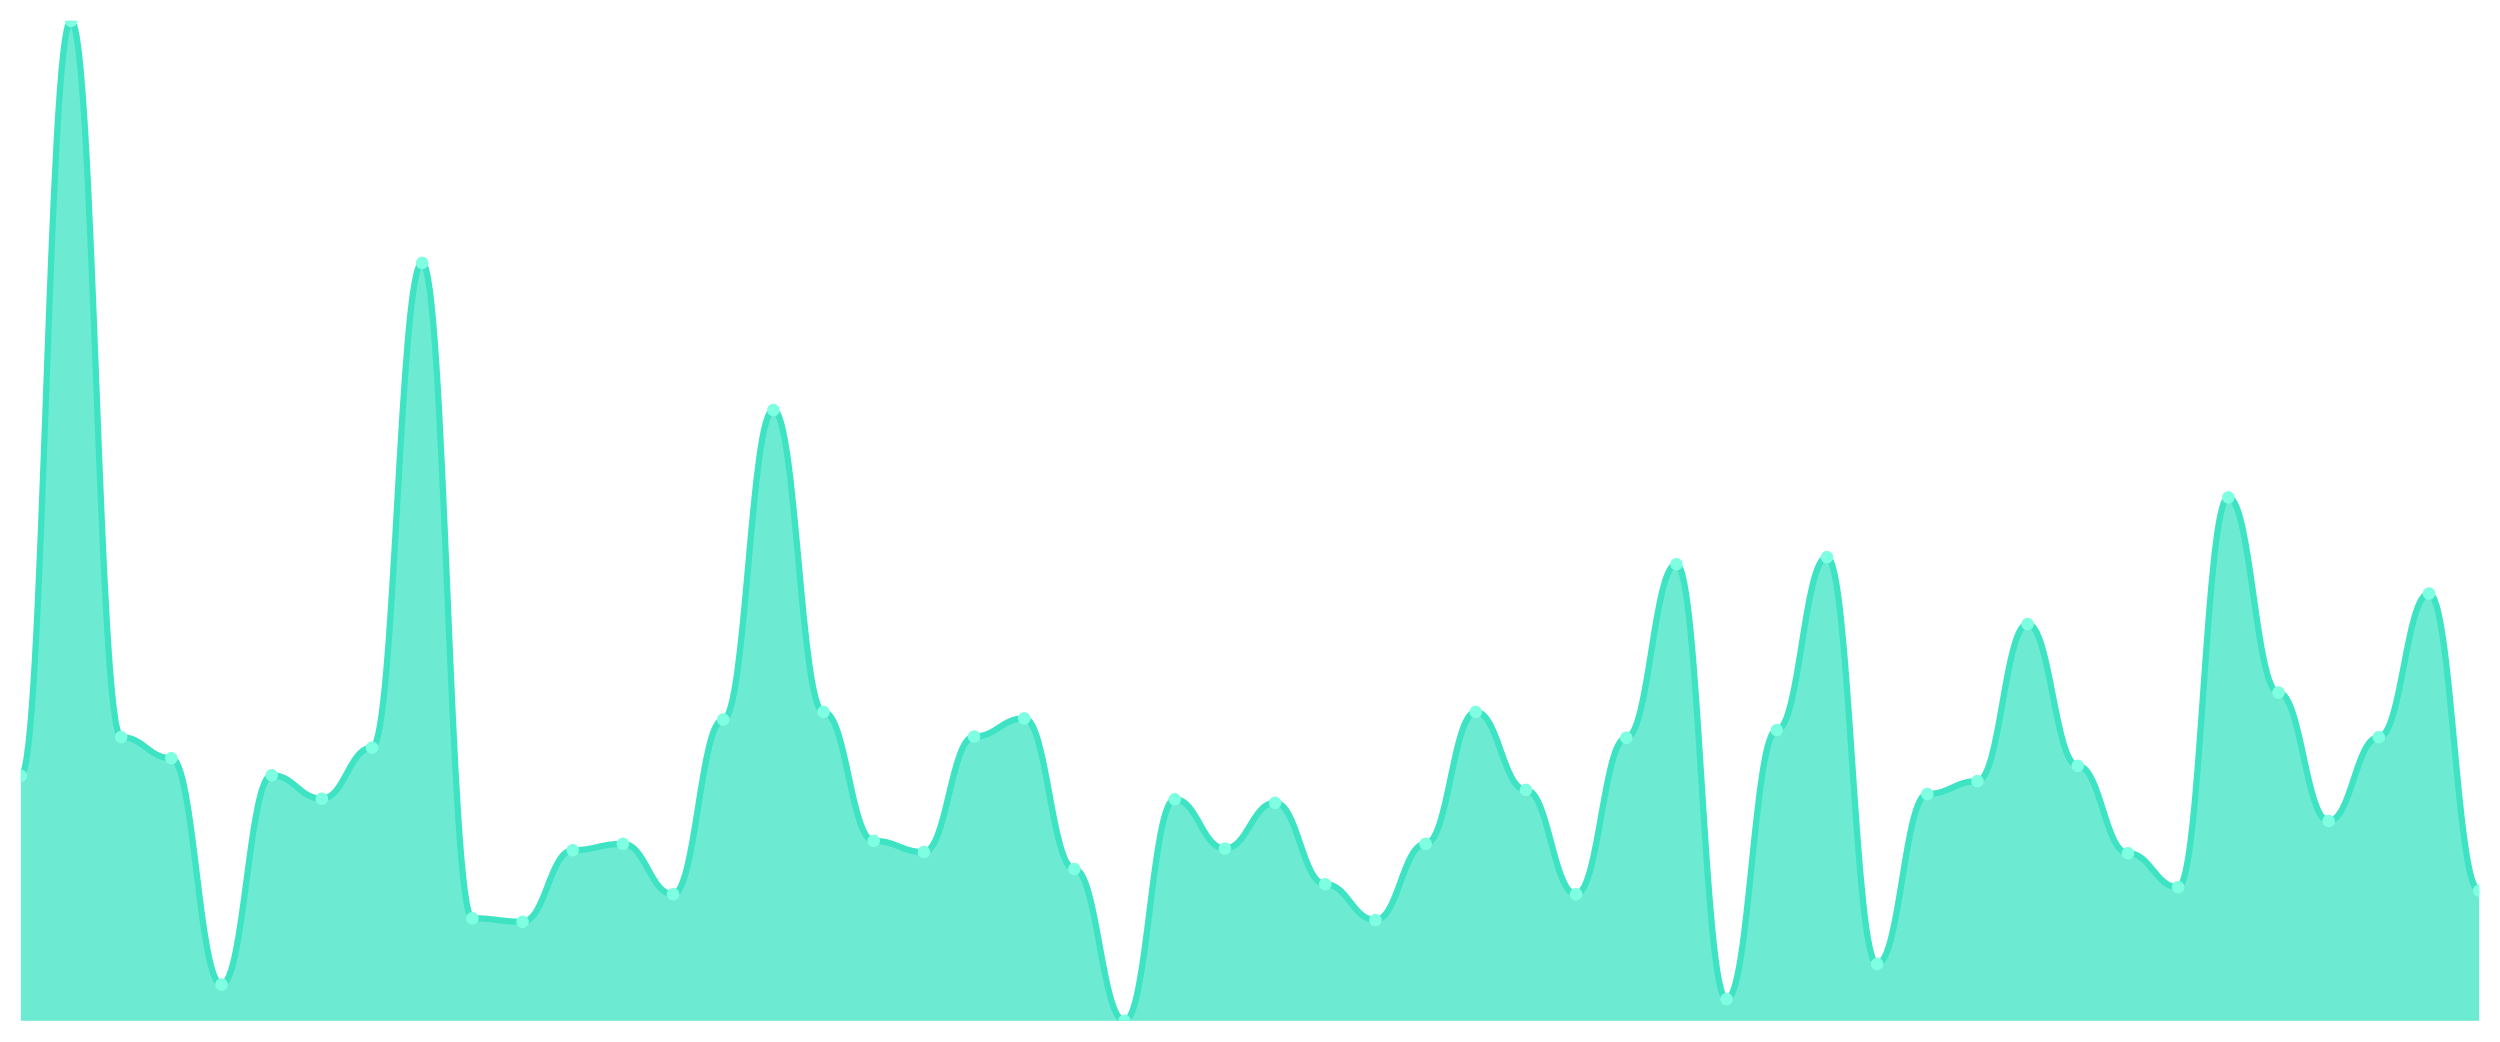
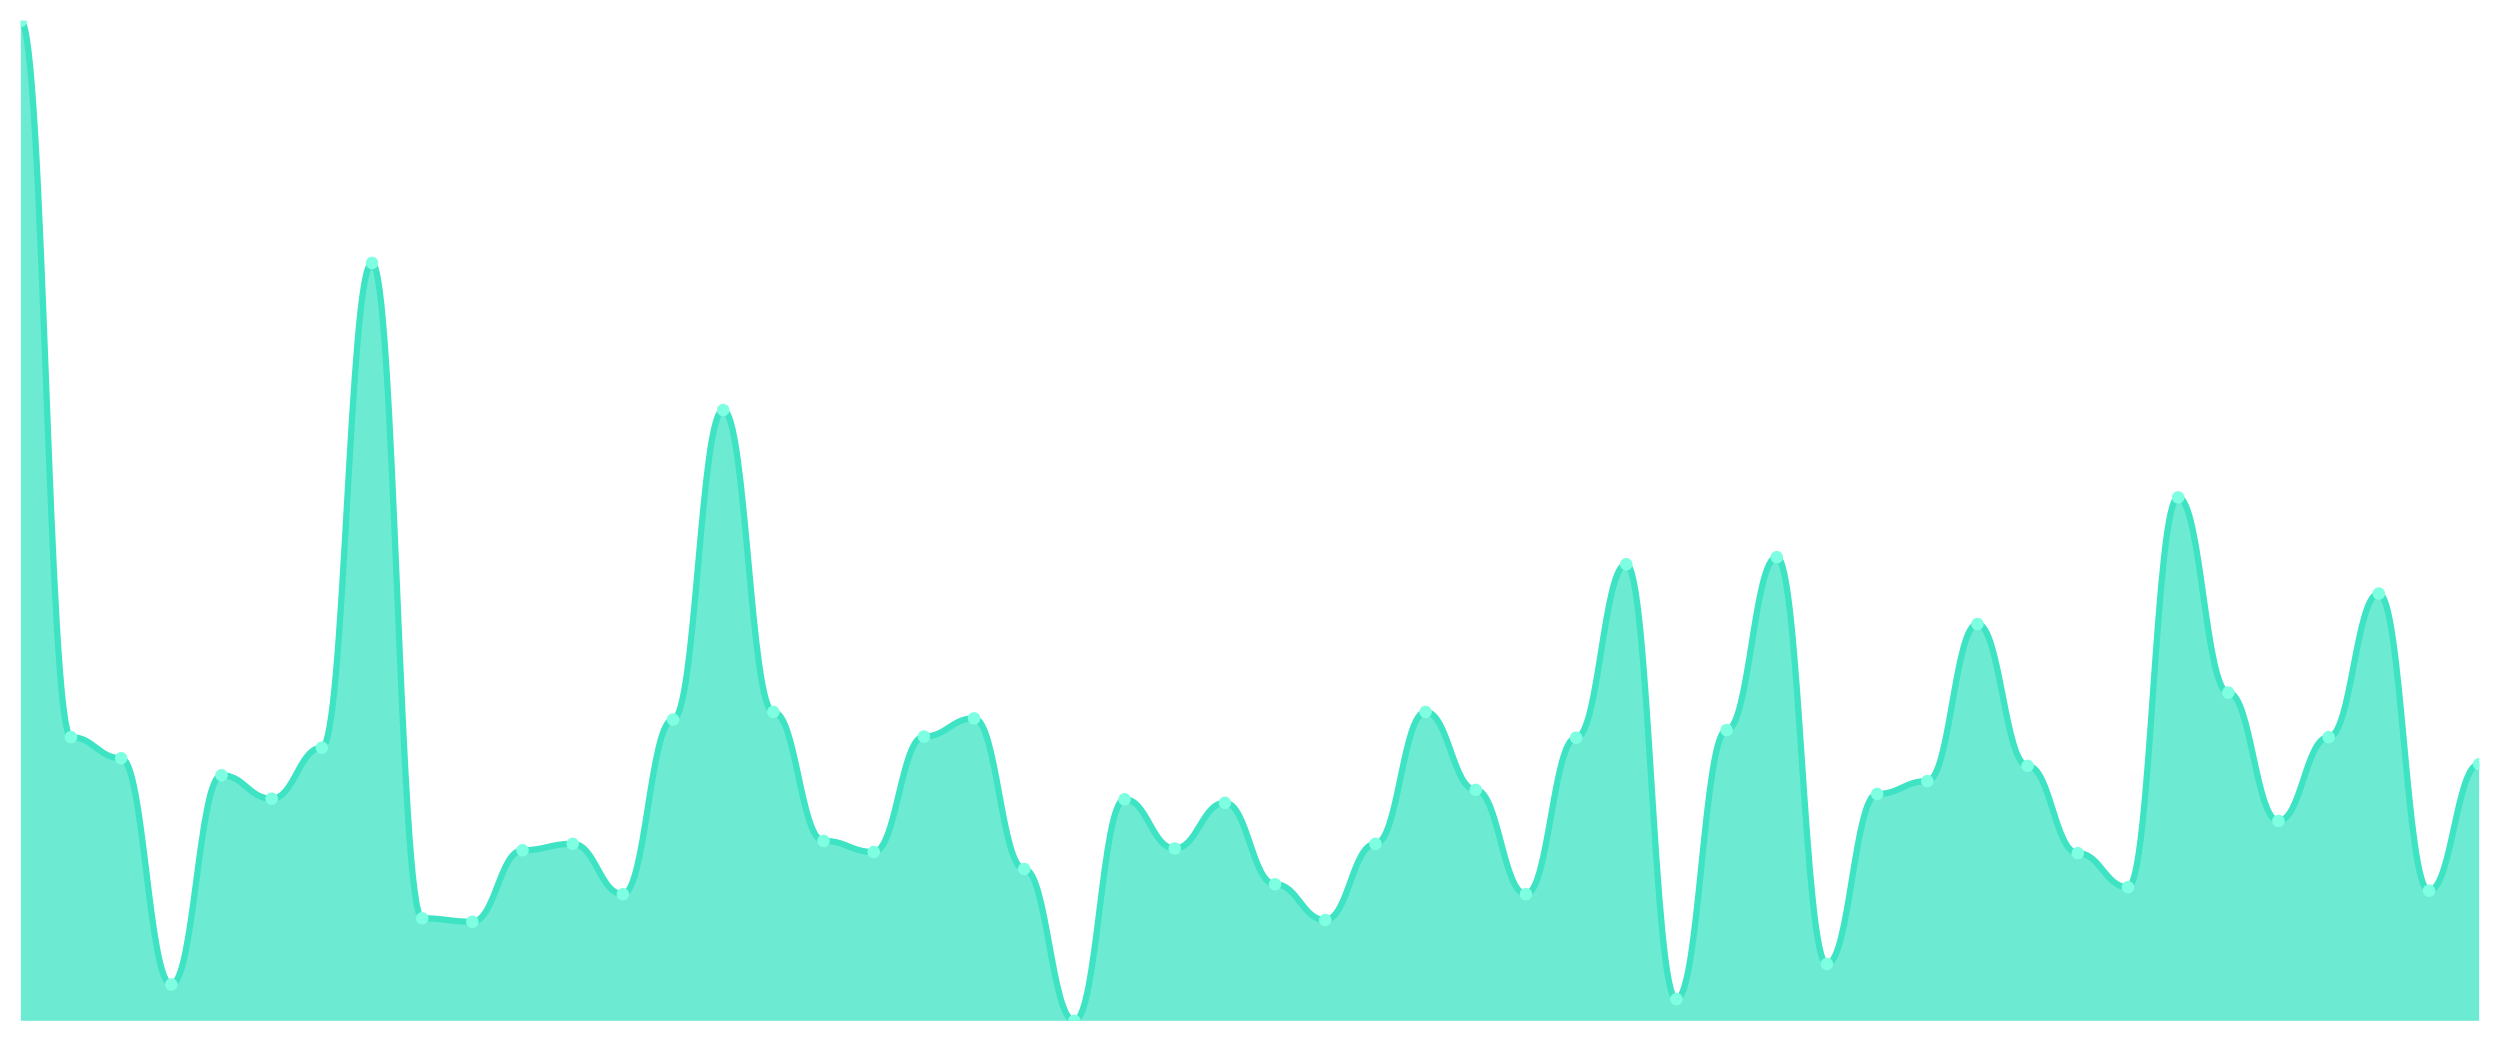
<svg xmlns="http://www.w3.org/2000/svg" viewBox="0 0 1200 500" width="1200" height="500">
  <defs>
    <clipPath id="c">
      <rect x="10" y="10" width="1180" height="480" />
    </clipPath>
  </defs>
  <rect width="1200" height="500" fill="none" />
  <g clip-path="url(#c)">
-     <path d="M 10,490 L 10,372.392 C 20.837,372.392 23.245,10 34.082,10 C 44.918,10 47.327,353.822 58.163,353.822 C 69,353.822 71.408,363.951 82.245,363.951 C 93.082,363.951 95.49,472.556 106.327,472.556 C 117.163,472.556 119.571,372.11 130.408,372.11 C 141.245,372.11 143.653,383.365 154.49,383.365 C 165.327,383.365 167.735,358.886 178.571,358.886 C 189.408,358.886 191.816,126.202 202.653,126.202 C 213.49,126.202 215.898,440.762 226.735,440.762 C 237.571,440.762 239.98,442.45 250.816,442.45 C 261.653,442.45 264.061,408.124 274.898,408.124 C 285.735,408.124 288.143,405.029 298.98,405.029 C 309.816,405.029 312.224,429.226 323.061,429.226 C 333.898,429.226 336.306,345.381 347.143,345.381 C 357.98,345.381 360.388,196.823 371.224,196.823 C 382.061,196.823 384.469,341.723 395.306,341.723 C 406.143,341.723 408.551,403.623 419.388,403.623 C 430.224,403.623 432.633,408.968 443.469,408.968 C 454.306,408.968 456.714,353.54 467.551,353.54 C 478.388,353.54 480.796,344.818 491.633,344.818 C 502.469,344.818 504.878,417.128 515.714,417.128 C 526.551,417.128 528.959,490 539.796,490 C 550.633,490 553.041,383.646 563.878,383.646 C 574.714,383.646 577.122,407.28 587.959,407.28 C 598.796,407.28 601.204,385.334 612.041,385.334 C 622.878,385.334 625.286,424.443 636.122,424.443 C 646.959,424.443 649.367,441.606 660.204,441.606 C 671.041,441.606 673.449,405.029 684.286,405.029 C 695.122,405.029 697.531,341.723 708.367,341.723 C 719.204,341.723 721.612,379.144 732.449,379.144 C 743.286,379.144 745.694,429.226 756.531,429.226 C 767.367,429.226 769.776,354.103 780.612,354.103 C 791.449,354.103 793.857,270.821 804.694,270.821 C 815.531,270.821 817.939,479.59 828.776,479.59 C 839.612,479.59 842.02,350.445 852.857,350.445 C 863.694,350.445 866.102,267.444 876.939,267.444 C 887.776,267.444 890.184,462.708 901.02,462.708 C 911.857,462.708 914.265,381.114 925.102,381.114 C 935.939,381.114 938.347,374.924 949.184,374.924 C 960.02,374.924 962.429,299.519 973.265,299.519 C 984.102,299.519 986.51,367.608 997.347,367.608 C 1008.184,367.608 1010.592,409.531 1021.429,409.531 C 1032.265,409.531 1034.673,425.85 1045.51,425.85 C 1056.347,425.85 1058.755,238.746 1069.592,238.746 C 1080.429,238.746 1082.837,332.438 1093.673,332.438 C 1104.51,332.438 1106.918,394.056 1117.755,394.056 C 1128.592,394.056 1131,353.822 1141.837,353.822 C 1152.673,353.822 1155.082,284.889 1165.918,284.889 C 1176.755,284.889 1179.163,427.538 1190,427.538 L 1190,490 Z" fill="rgba(61,227,195,0.75)" />
-     <path d="M 10,372.392 C 20.837,372.392 23.245,10 34.082,10 C 44.918,10 47.327,353.822 58.163,353.822 C 69,353.822 71.408,363.951 82.245,363.951 C 93.082,363.951 95.49,472.556 106.327,472.556 C 117.163,472.556 119.571,372.11 130.408,372.11 C 141.245,372.11 143.653,383.365 154.49,383.365 C 165.327,383.365 167.735,358.886 178.571,358.886 C 189.408,358.886 191.816,126.202 202.653,126.202 C 213.49,126.202 215.898,440.762 226.735,440.762 C 237.571,440.762 239.98,442.45 250.816,442.45 C 261.653,442.45 264.061,408.124 274.898,408.124 C 285.735,408.124 288.143,405.029 298.98,405.029 C 309.816,405.029 312.224,429.226 323.061,429.226 C 333.898,429.226 336.306,345.381 347.143,345.381 C 357.98,345.381 360.388,196.823 371.224,196.823 C 382.061,196.823 384.469,341.723 395.306,341.723 C 406.143,341.723 408.551,403.623 419.388,403.623 C 430.224,403.623 432.633,408.968 443.469,408.968 C 454.306,408.968 456.714,353.54 467.551,353.54 C 478.388,353.54 480.796,344.818 491.633,344.818 C 502.469,344.818 504.878,417.128 515.714,417.128 C 526.551,417.128 528.959,490 539.796,490 C 550.633,490 553.041,383.646 563.878,383.646 C 574.714,383.646 577.122,407.28 587.959,407.28 C 598.796,407.28 601.204,385.334 612.041,385.334 C 622.878,385.334 625.286,424.443 636.122,424.443 C 646.959,424.443 649.367,441.606 660.204,441.606 C 671.041,441.606 673.449,405.029 684.286,405.029 C 695.122,405.029 697.531,341.723 708.367,341.723 C 719.204,341.723 721.612,379.144 732.449,379.144 C 743.286,379.144 745.694,429.226 756.531,429.226 C 767.367,429.226 769.776,354.103 780.612,354.103 C 791.449,354.103 793.857,270.821 804.694,270.821 C 815.531,270.821 817.939,479.59 828.776,479.59 C 839.612,479.59 842.02,350.445 852.857,350.445 C 863.694,350.445 866.102,267.444 876.939,267.444 C 887.776,267.444 890.184,462.708 901.02,462.708 C 911.857,462.708 914.265,381.114 925.102,381.114 C 935.939,381.114 938.347,374.924 949.184,374.924 C 960.02,374.924 962.429,299.519 973.265,299.519 C 984.102,299.519 986.51,367.608 997.347,367.608 C 1008.184,367.608 1010.592,409.531 1021.429,409.531 C 1032.265,409.531 1034.673,425.85 1045.51,425.85 C 1056.347,425.85 1058.755,238.746 1069.592,238.746 C 1080.429,238.746 1082.837,332.438 1093.673,332.438 C 1104.51,332.438 1106.918,394.056 1117.755,394.056 C 1128.592,394.056 1131,353.822 1141.837,353.822 C 1152.673,353.822 1155.082,284.889 1165.918,284.889 C 1176.755,284.889 1179.163,427.538 1190,427.538" fill="none" stroke="#3de3c3" stroke-width="3" stroke-linecap="round" stroke-linejoin="round" />
-     <circle cx="10" cy="372.392" r="3" fill="#7fffe1" />
-     <circle cx="34.082" cy="10" r="3" fill="#7fffe1" />
-     <circle cx="58.163" cy="353.822" r="3" fill="#7fffe1" />
-     <circle cx="82.245" cy="363.951" r="3" fill="#7fffe1" />
-     <circle cx="106.327" cy="472.556" r="3" fill="#7fffe1" />
-     <circle cx="130.408" cy="372.11" r="3" fill="#7fffe1" />
-     <circle cx="154.49" cy="383.365" r="3" fill="#7fffe1" />
-     <circle cx="178.571" cy="358.886" r="3" fill="#7fffe1" />
-     <circle cx="202.653" cy="126.202" r="3" fill="#7fffe1" />
-     <circle cx="226.735" cy="440.762" r="3" fill="#7fffe1" />
-     <circle cx="250.816" cy="442.45" r="3" fill="#7fffe1" />
-     <circle cx="274.898" cy="408.124" r="3" fill="#7fffe1" />
-     <circle cx="298.98" cy="405.029" r="3" fill="#7fffe1" />
-     <circle cx="323.061" cy="429.226" r="3" fill="#7fffe1" />
-     <circle cx="347.143" cy="345.381" r="3" fill="#7fffe1" />
-     <circle cx="371.224" cy="196.823" r="3" fill="#7fffe1" />
-     <circle cx="395.306" cy="341.723" r="3" fill="#7fffe1" />
-     <circle cx="419.388" cy="403.623" r="3" fill="#7fffe1" />
-     <circle cx="443.469" cy="408.968" r="3" fill="#7fffe1" />
-     <circle cx="467.551" cy="353.54" r="3" fill="#7fffe1" />
-     <circle cx="491.633" cy="344.818" r="3" fill="#7fffe1" />
-     <circle cx="515.714" cy="417.128" r="3" fill="#7fffe1" />
-     <circle cx="539.796" cy="490" r="3" fill="#7fffe1" />
-     <circle cx="563.878" cy="383.646" r="3" fill="#7fffe1" />
-     <circle cx="587.959" cy="407.28" r="3" fill="#7fffe1" />
-     <circle cx="612.041" cy="385.334" r="3" fill="#7fffe1" />
-     <circle cx="636.122" cy="424.443" r="3" fill="#7fffe1" />
-     <circle cx="660.204" cy="441.606" r="3" fill="#7fffe1" />
-     <circle cx="684.286" cy="405.029" r="3" fill="#7fffe1" />
-     <circle cx="708.367" cy="341.723" r="3" fill="#7fffe1" />
-     <circle cx="732.449" cy="379.144" r="3" fill="#7fffe1" />
-     <circle cx="756.531" cy="429.226" r="3" fill="#7fffe1" />
-     <circle cx="780.612" cy="354.103" r="3" fill="#7fffe1" />
-     <circle cx="804.694" cy="270.821" r="3" fill="#7fffe1" />
-     <circle cx="828.776" cy="479.59" r="3" fill="#7fffe1" />
-     <circle cx="852.857" cy="350.445" r="3" fill="#7fffe1" />
-     <circle cx="876.939" cy="267.444" r="3" fill="#7fffe1" />
-     <circle cx="901.02" cy="462.708" r="3" fill="#7fffe1" />
-     <circle cx="925.102" cy="381.114" r="3" fill="#7fffe1" />
-     <circle cx="949.184" cy="374.924" r="3" fill="#7fffe1" />
-     <circle cx="973.265" cy="299.519" r="3" fill="#7fffe1" />
-     <circle cx="997.347" cy="367.608" r="3" fill="#7fffe1" />
-     <circle cx="1021.429" cy="409.531" r="3" fill="#7fffe1" />
-     <circle cx="1045.51" cy="425.85" r="3" fill="#7fffe1" />
-     <circle cx="1069.592" cy="238.746" r="3" fill="#7fffe1" />
-     <circle cx="1093.673" cy="332.438" r="3" fill="#7fffe1" />
-     <circle cx="1117.755" cy="394.056" r="3" fill="#7fffe1" />
-     <circle cx="1141.837" cy="353.822" r="3" fill="#7fffe1" />
-     <circle cx="1165.918" cy="284.889" r="3" fill="#7fffe1" />
-     <circle cx="1190" cy="427.538" r="3" fill="#7fffe1" />
+     <path d="M 10,490 L 10,10 C 20.837,10 23.245,353.822 34.082,353.822 C 44.918,353.822 47.327,363.951 58.163,363.951 C 69,363.951 71.408,472.556 82.245,472.556 C 93.082,472.556 95.49,372.11 106.327,372.11 C 117.163,372.11 119.571,383.365 130.408,383.365 C 141.245,383.365 143.653,358.886 154.49,358.886 C 165.327,358.886 167.735,126.202 178.571,126.202 C 189.408,126.202 191.816,440.762 202.653,440.762 C 213.49,440.762 215.898,442.45 226.735,442.45 C 237.571,442.45 239.98,408.124 250.816,408.124 C 261.653,408.124 264.061,405.029 274.898,405.029 C 285.735,405.029 288.143,429.226 298.98,429.226 C 309.816,429.226 312.224,345.381 323.061,345.381 C 333.898,345.381 336.306,196.823 347.143,196.823 C 357.98,196.823 360.388,341.723 371.224,341.723 C 382.061,341.723 384.469,403.623 395.306,403.623 C 406.143,403.623 408.551,408.968 419.388,408.968 C 430.224,408.968 432.633,353.54 443.469,353.54 C 454.306,353.54 456.714,344.818 467.551,344.818 C 478.388,344.818 480.796,417.128 491.633,417.128 C 502.469,417.128 504.878,490 515.714,490 C 526.551,490 528.959,383.646 539.796,383.646 C 550.633,383.646 553.041,407.28 563.878,407.28 C 574.714,407.28 577.122,385.334 587.959,385.334 C 598.796,385.334 601.204,424.443 612.041,424.443 C 622.878,424.443 625.286,441.606 636.122,441.606 C 646.959,441.606 649.367,405.029 660.204,405.029 C 671.041,405.029 673.449,341.723 684.286,341.723 C 695.122,341.723 697.531,379.144 708.367,379.144 C 719.204,379.144 721.612,429.226 732.449,429.226 C 743.286,429.226 745.694,354.103 756.531,354.103 C 767.367,354.103 769.776,270.821 780.612,270.821 C 791.449,270.821 793.857,479.59 804.694,479.59 C 815.531,479.59 817.939,350.445 828.776,350.445 C 839.612,350.445 842.02,267.444 852.857,267.444 C 863.694,267.444 866.102,462.708 876.939,462.708 C 887.776,462.708 890.184,381.114 901.02,381.114 C 911.857,381.114 914.265,374.924 925.102,374.924 C 935.939,374.924 938.347,299.519 949.184,299.519 C 960.02,299.519 962.429,367.608 973.265,367.608 C 984.102,367.608 986.51,409.531 997.347,409.531 C 1008.184,409.531 1010.592,425.85 1021.429,425.85 C 1032.265,425.85 1034.673,238.746 1045.51,238.746 C 1056.347,238.746 1058.755,332.438 1069.592,332.438 C 1080.429,332.438 1082.837,394.056 1093.673,394.056 C 1104.51,394.056 1106.918,353.822 1117.755,353.822 C 1128.592,353.822 1131,284.889 1141.837,284.889 C 1152.673,284.889 1155.082,427.538 1165.918,427.538 C 1176.755,427.538 1179.163,366.764 1190,366.764 L 1190,490 Z" fill="rgba(61,227,195,0.75)" />
+     <path d="M 10,10 C 20.837,10 23.245,353.822 34.082,353.822 C 44.918,353.822 47.327,363.951 58.163,363.951 C 69,363.951 71.408,472.556 82.245,472.556 C 93.082,472.556 95.49,372.11 106.327,372.11 C 117.163,372.11 119.571,383.365 130.408,383.365 C 141.245,383.365 143.653,358.886 154.49,358.886 C 165.327,358.886 167.735,126.202 178.571,126.202 C 189.408,126.202 191.816,440.762 202.653,440.762 C 213.49,440.762 215.898,442.45 226.735,442.45 C 237.571,442.45 239.98,408.124 250.816,408.124 C 261.653,408.124 264.061,405.029 274.898,405.029 C 285.735,405.029 288.143,429.226 298.98,429.226 C 309.816,429.226 312.224,345.381 323.061,345.381 C 333.898,345.381 336.306,196.823 347.143,196.823 C 357.98,196.823 360.388,341.723 371.224,341.723 C 382.061,341.723 384.469,403.623 395.306,403.623 C 406.143,403.623 408.551,408.968 419.388,408.968 C 430.224,408.968 432.633,353.54 443.469,353.54 C 454.306,353.54 456.714,344.818 467.551,344.818 C 478.388,344.818 480.796,417.128 491.633,417.128 C 502.469,417.128 504.878,490 515.714,490 C 526.551,490 528.959,383.646 539.796,383.646 C 550.633,383.646 553.041,407.28 563.878,407.28 C 574.714,407.28 577.122,385.334 587.959,385.334 C 598.796,385.334 601.204,424.443 612.041,424.443 C 622.878,424.443 625.286,441.606 636.122,441.606 C 646.959,441.606 649.367,405.029 660.204,405.029 C 671.041,405.029 673.449,341.723 684.286,341.723 C 695.122,341.723 697.531,379.144 708.367,379.144 C 719.204,379.144 721.612,429.226 732.449,429.226 C 743.286,429.226 745.694,354.103 756.531,354.103 C 767.367,354.103 769.776,270.821 780.612,270.821 C 791.449,270.821 793.857,479.59 804.694,479.59 C 815.531,479.59 817.939,350.445 828.776,350.445 C 839.612,350.445 842.02,267.444 852.857,267.444 C 863.694,267.444 866.102,462.708 876.939,462.708 C 887.776,462.708 890.184,381.114 901.02,381.114 C 911.857,381.114 914.265,374.924 925.102,374.924 C 935.939,374.924 938.347,299.519 949.184,299.519 C 960.02,299.519 962.429,367.608 973.265,367.608 C 984.102,367.608 986.51,409.531 997.347,409.531 C 1008.184,409.531 1010.592,425.85 1021.429,425.85 C 1032.265,425.85 1034.673,238.746 1045.51,238.746 C 1056.347,238.746 1058.755,332.438 1069.592,332.438 C 1080.429,332.438 1082.837,394.056 1093.673,394.056 C 1104.51,394.056 1106.918,353.822 1117.755,353.822 C 1128.592,353.822 1131,284.889 1141.837,284.889 C 1152.673,284.889 1155.082,427.538 1165.918,427.538 C 1176.755,427.538 1179.163,366.764 1190,366.764" fill="none" stroke="#3de3c3" stroke-width="3" stroke-linecap="round" stroke-linejoin="round" />
+     <circle cx="10" cy="10" r="3" fill="#7fffe1" />
+     <circle cx="34.082" cy="353.822" r="3" fill="#7fffe1" />
+     <circle cx="58.163" cy="363.951" r="3" fill="#7fffe1" />
+     <circle cx="82.245" cy="472.556" r="3" fill="#7fffe1" />
+     <circle cx="106.327" cy="372.11" r="3" fill="#7fffe1" />
+     <circle cx="130.408" cy="383.365" r="3" fill="#7fffe1" />
+     <circle cx="154.49" cy="358.886" r="3" fill="#7fffe1" />
+     <circle cx="178.571" cy="126.202" r="3" fill="#7fffe1" />
+     <circle cx="202.653" cy="440.762" r="3" fill="#7fffe1" />
+     <circle cx="226.735" cy="442.45" r="3" fill="#7fffe1" />
+     <circle cx="250.816" cy="408.124" r="3" fill="#7fffe1" />
+     <circle cx="274.898" cy="405.029" r="3" fill="#7fffe1" />
+     <circle cx="298.98" cy="429.226" r="3" fill="#7fffe1" />
+     <circle cx="323.061" cy="345.381" r="3" fill="#7fffe1" />
+     <circle cx="347.143" cy="196.823" r="3" fill="#7fffe1" />
+     <circle cx="371.224" cy="341.723" r="3" fill="#7fffe1" />
+     <circle cx="395.306" cy="403.623" r="3" fill="#7fffe1" />
+     <circle cx="419.388" cy="408.968" r="3" fill="#7fffe1" />
+     <circle cx="443.469" cy="353.54" r="3" fill="#7fffe1" />
+     <circle cx="467.551" cy="344.818" r="3" fill="#7fffe1" />
+     <circle cx="491.633" cy="417.128" r="3" fill="#7fffe1" />
+     <circle cx="515.714" cy="490" r="3" fill="#7fffe1" />
+     <circle cx="539.796" cy="383.646" r="3" fill="#7fffe1" />
+     <circle cx="563.878" cy="407.28" r="3" fill="#7fffe1" />
+     <circle cx="587.959" cy="385.334" r="3" fill="#7fffe1" />
+     <circle cx="612.041" cy="424.443" r="3" fill="#7fffe1" />
+     <circle cx="636.122" cy="441.606" r="3" fill="#7fffe1" />
+     <circle cx="660.204" cy="405.029" r="3" fill="#7fffe1" />
+     <circle cx="684.286" cy="341.723" r="3" fill="#7fffe1" />
+     <circle cx="708.367" cy="379.144" r="3" fill="#7fffe1" />
+     <circle cx="732.449" cy="429.226" r="3" fill="#7fffe1" />
+     <circle cx="756.531" cy="354.103" r="3" fill="#7fffe1" />
+     <circle cx="780.612" cy="270.821" r="3" fill="#7fffe1" />
+     <circle cx="804.694" cy="479.59" r="3" fill="#7fffe1" />
+     <circle cx="828.776" cy="350.445" r="3" fill="#7fffe1" />
+     <circle cx="852.857" cy="267.444" r="3" fill="#7fffe1" />
+     <circle cx="876.939" cy="462.708" r="3" fill="#7fffe1" />
+     <circle cx="901.02" cy="381.114" r="3" fill="#7fffe1" />
+     <circle cx="925.102" cy="374.924" r="3" fill="#7fffe1" />
+     <circle cx="949.184" cy="299.519" r="3" fill="#7fffe1" />
+     <circle cx="973.265" cy="367.608" r="3" fill="#7fffe1" />
+     <circle cx="997.347" cy="409.531" r="3" fill="#7fffe1" />
+     <circle cx="1021.429" cy="425.85" r="3" fill="#7fffe1" />
+     <circle cx="1045.51" cy="238.746" r="3" fill="#7fffe1" />
+     <circle cx="1069.592" cy="332.438" r="3" fill="#7fffe1" />
+     <circle cx="1093.673" cy="394.056" r="3" fill="#7fffe1" />
+     <circle cx="1117.755" cy="353.822" r="3" fill="#7fffe1" />
+     <circle cx="1141.837" cy="284.889" r="3" fill="#7fffe1" />
+     <circle cx="1165.918" cy="427.538" r="3" fill="#7fffe1" />
+     <circle cx="1190" cy="366.764" r="3" fill="#7fffe1" />
  </g>
</svg>
